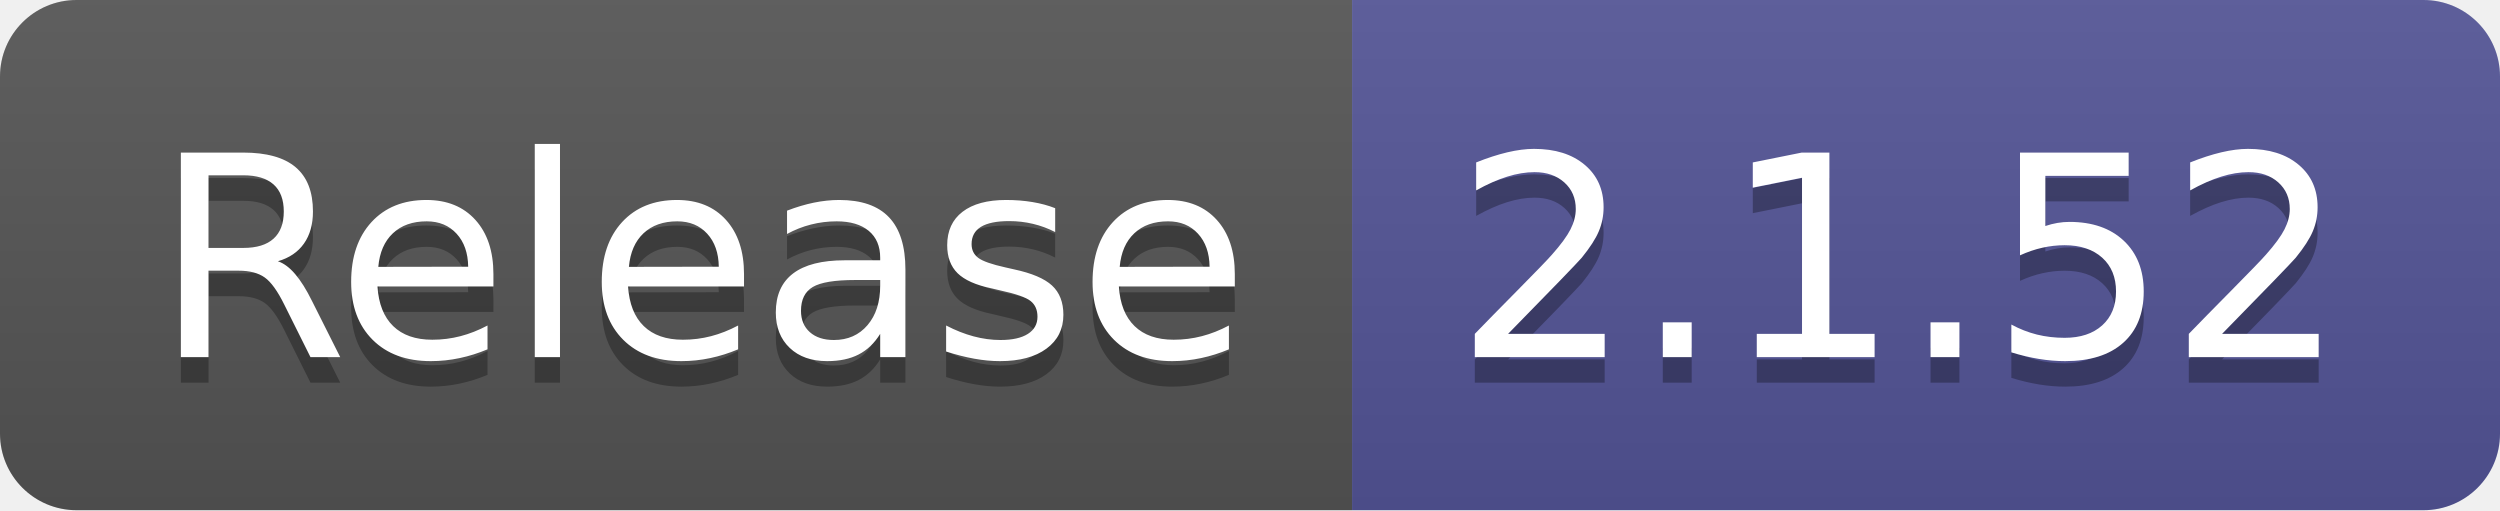
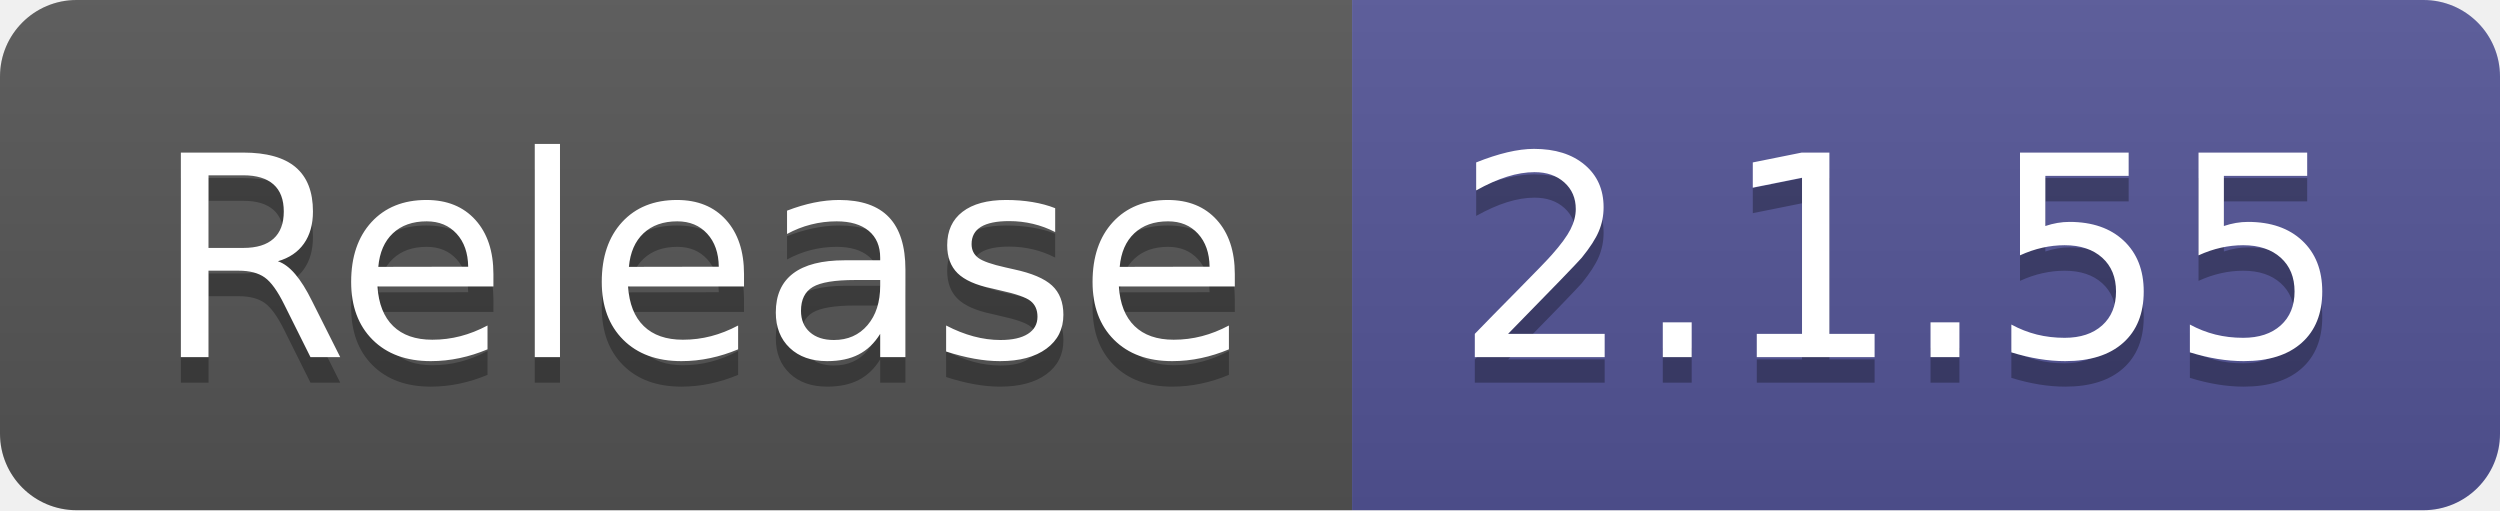
- <svg xmlns="http://www.w3.org/2000/svg" width="98" height="20" role="img" aria-label="Release: 2.1.52">
+ <svg xmlns="http://www.w3.org/2000/svg" width="98" height="20" role="img" aria-label="Release: 2.1.55">
  <linearGradient id="s" x2="0" y2="100%">
    <stop offset="0" stop-color="#bbb" stop-opacity=".1" />
    <stop offset="1" stop-opacity=".1" />
  </linearGradient>
  <clipPath id="r">
    <rect width="98" height="20" rx="3" fill="#fff" />
  </clipPath>
  <g clip-path="url(#r)">
    <rect width="53" height="20" fill="#555" />
    <rect x="53" width="45" height="20" fill="#535597" />
    <rect width="98" height="20" fill="url(#s)" />
  </g>
  <g fill="#fff" text-anchor="middle" font-family="Verdana,Geneva,DejaVu Sans,sans-serif" text-rendering="geometricPrecision" font-size="110">
    <text aria-hidden="true" x="275" y="150" fill="#010101" fill-opacity=".3" transform="scale(.1)" textLength="430">Release</text>
    <text x="275" y="140" transform="scale(.1)" fill="#fff" textLength="430">Release</text>
-     <text aria-hidden="true" x="745" y="150" fill="#010101" fill-opacity=".3" transform="scale(.1)" textLength="350">2.1.52</text>
-     <text x="745" y="140" transform="scale(.1)" fill="#fff" textLength="350">2.1.52</text>
+     <text aria-hidden="true" x="745" y="150" fill="#010101" fill-opacity=".3" transform="scale(.1)" textLength="350">2.1.55</text>
+     <text x="745" y="140" transform="scale(.1)" fill="#fff" textLength="350">2.1.55</text>
  </g>
</svg>
